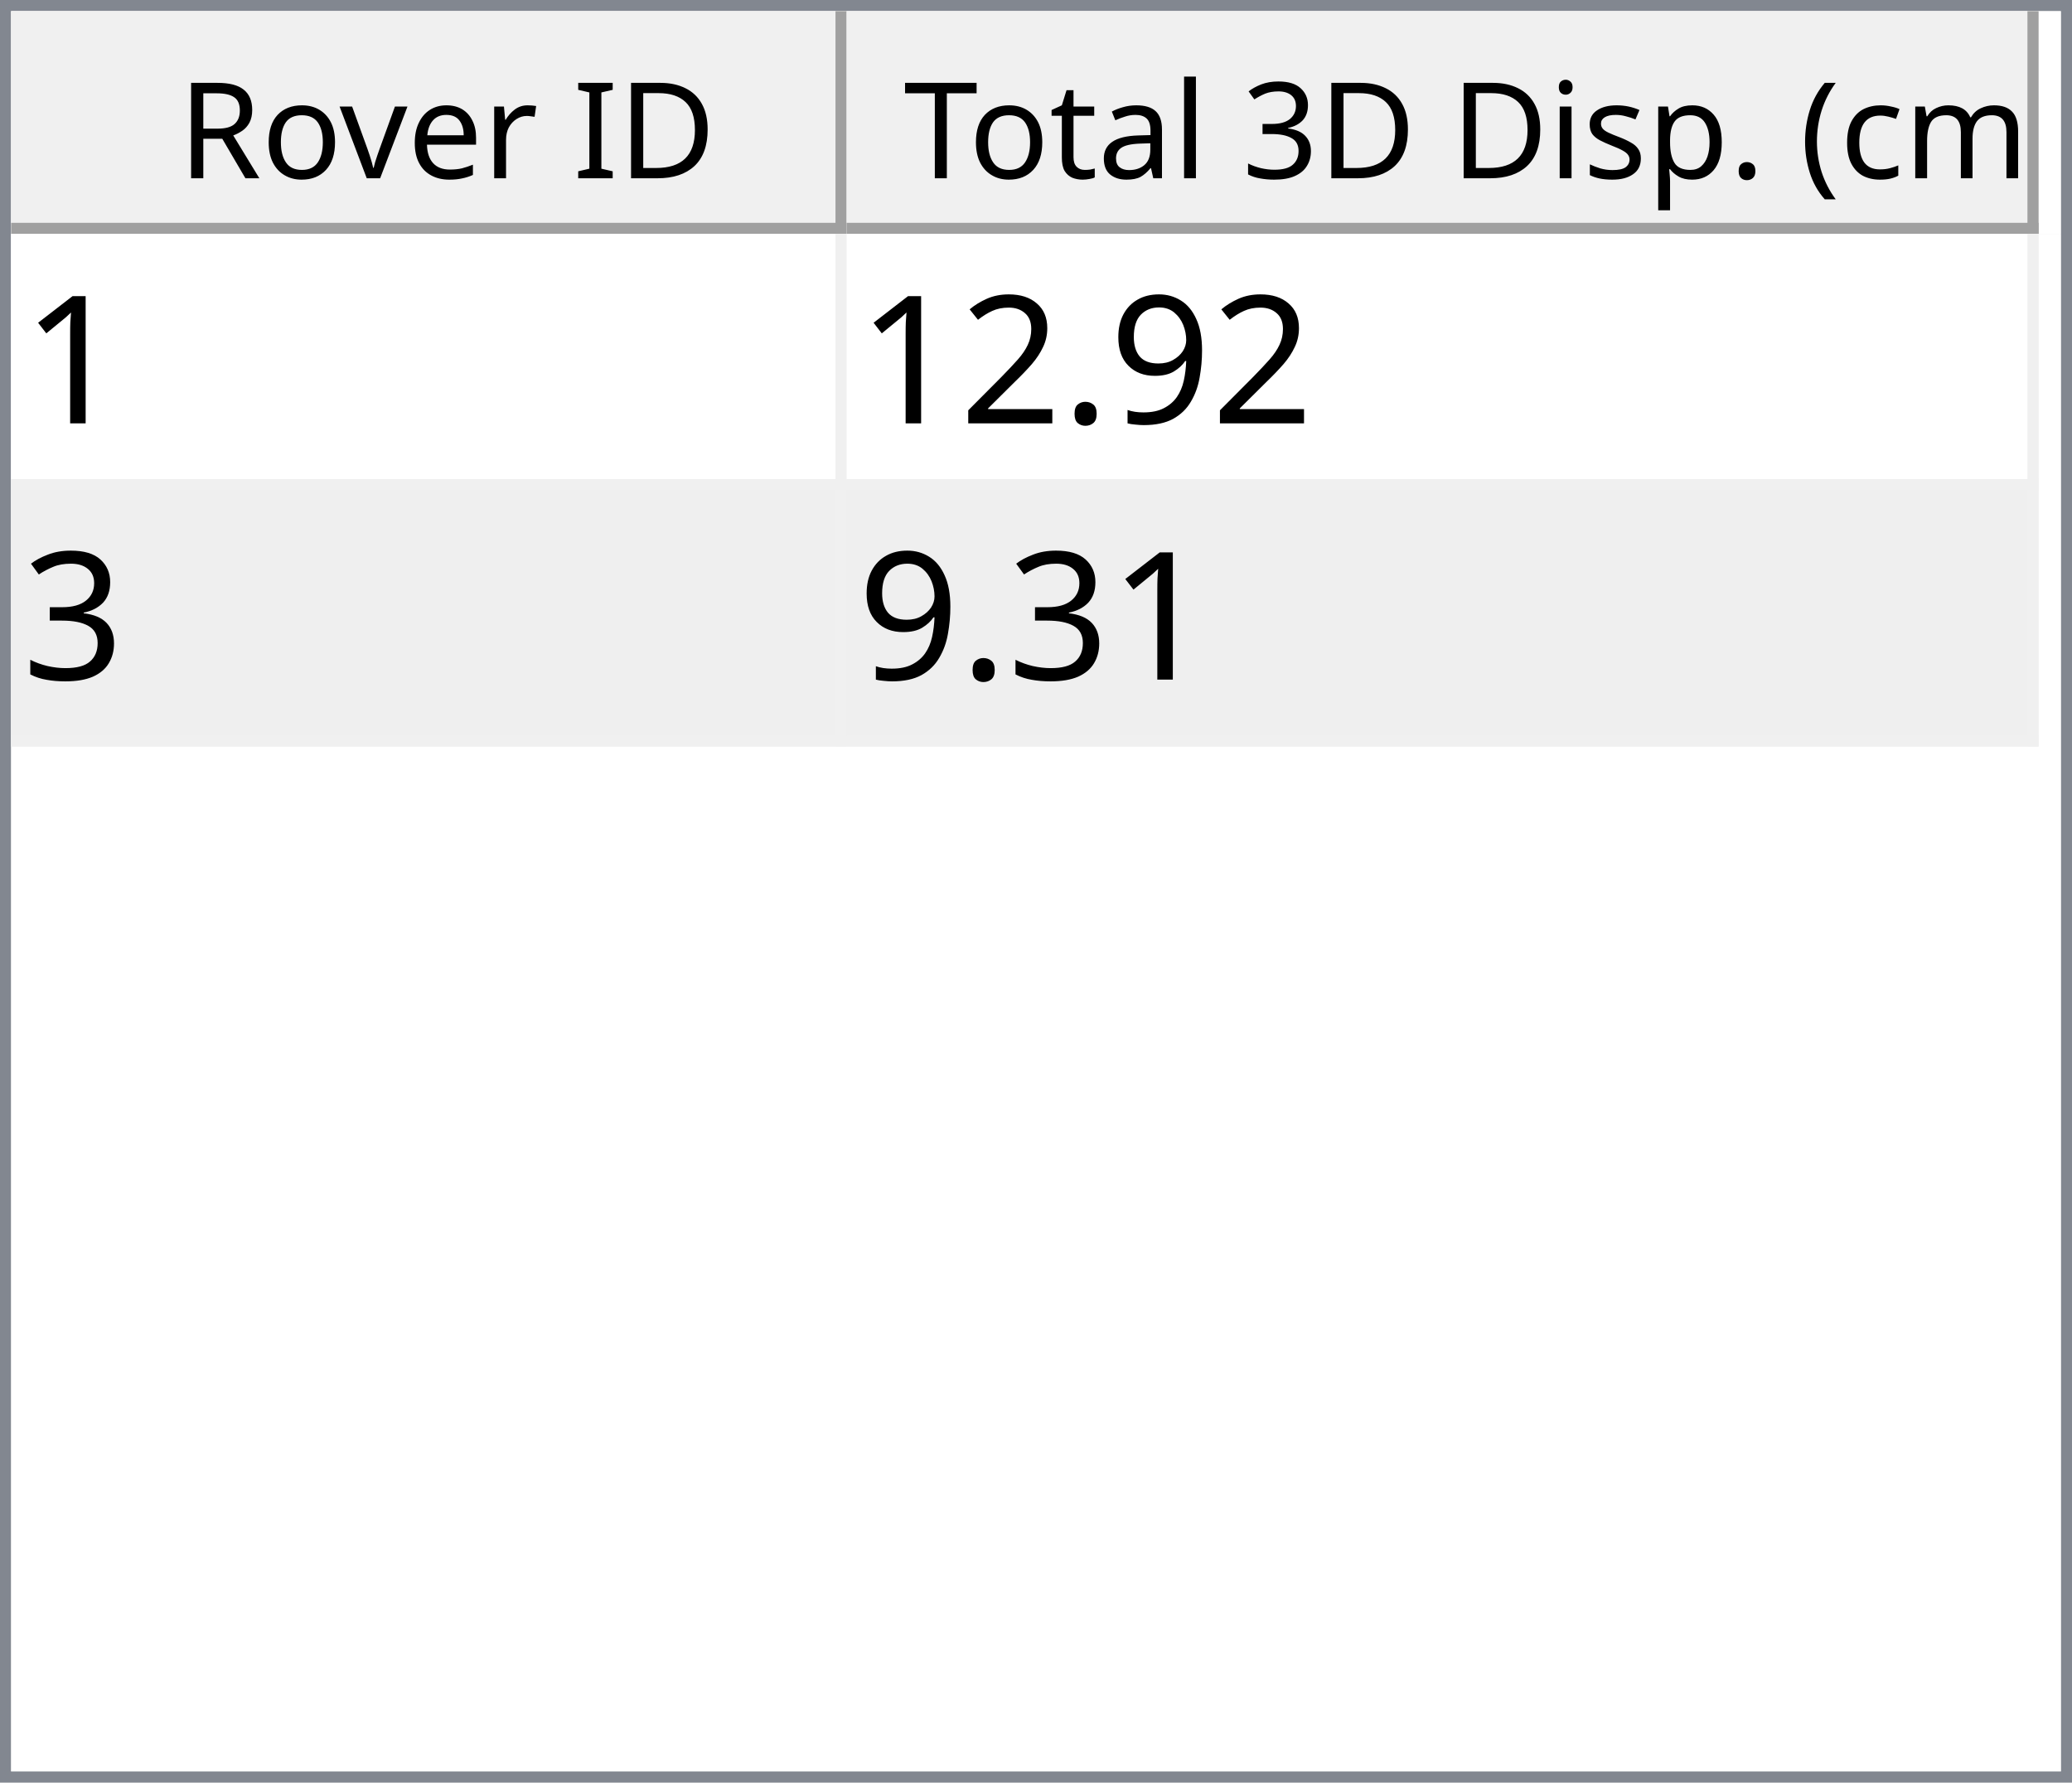
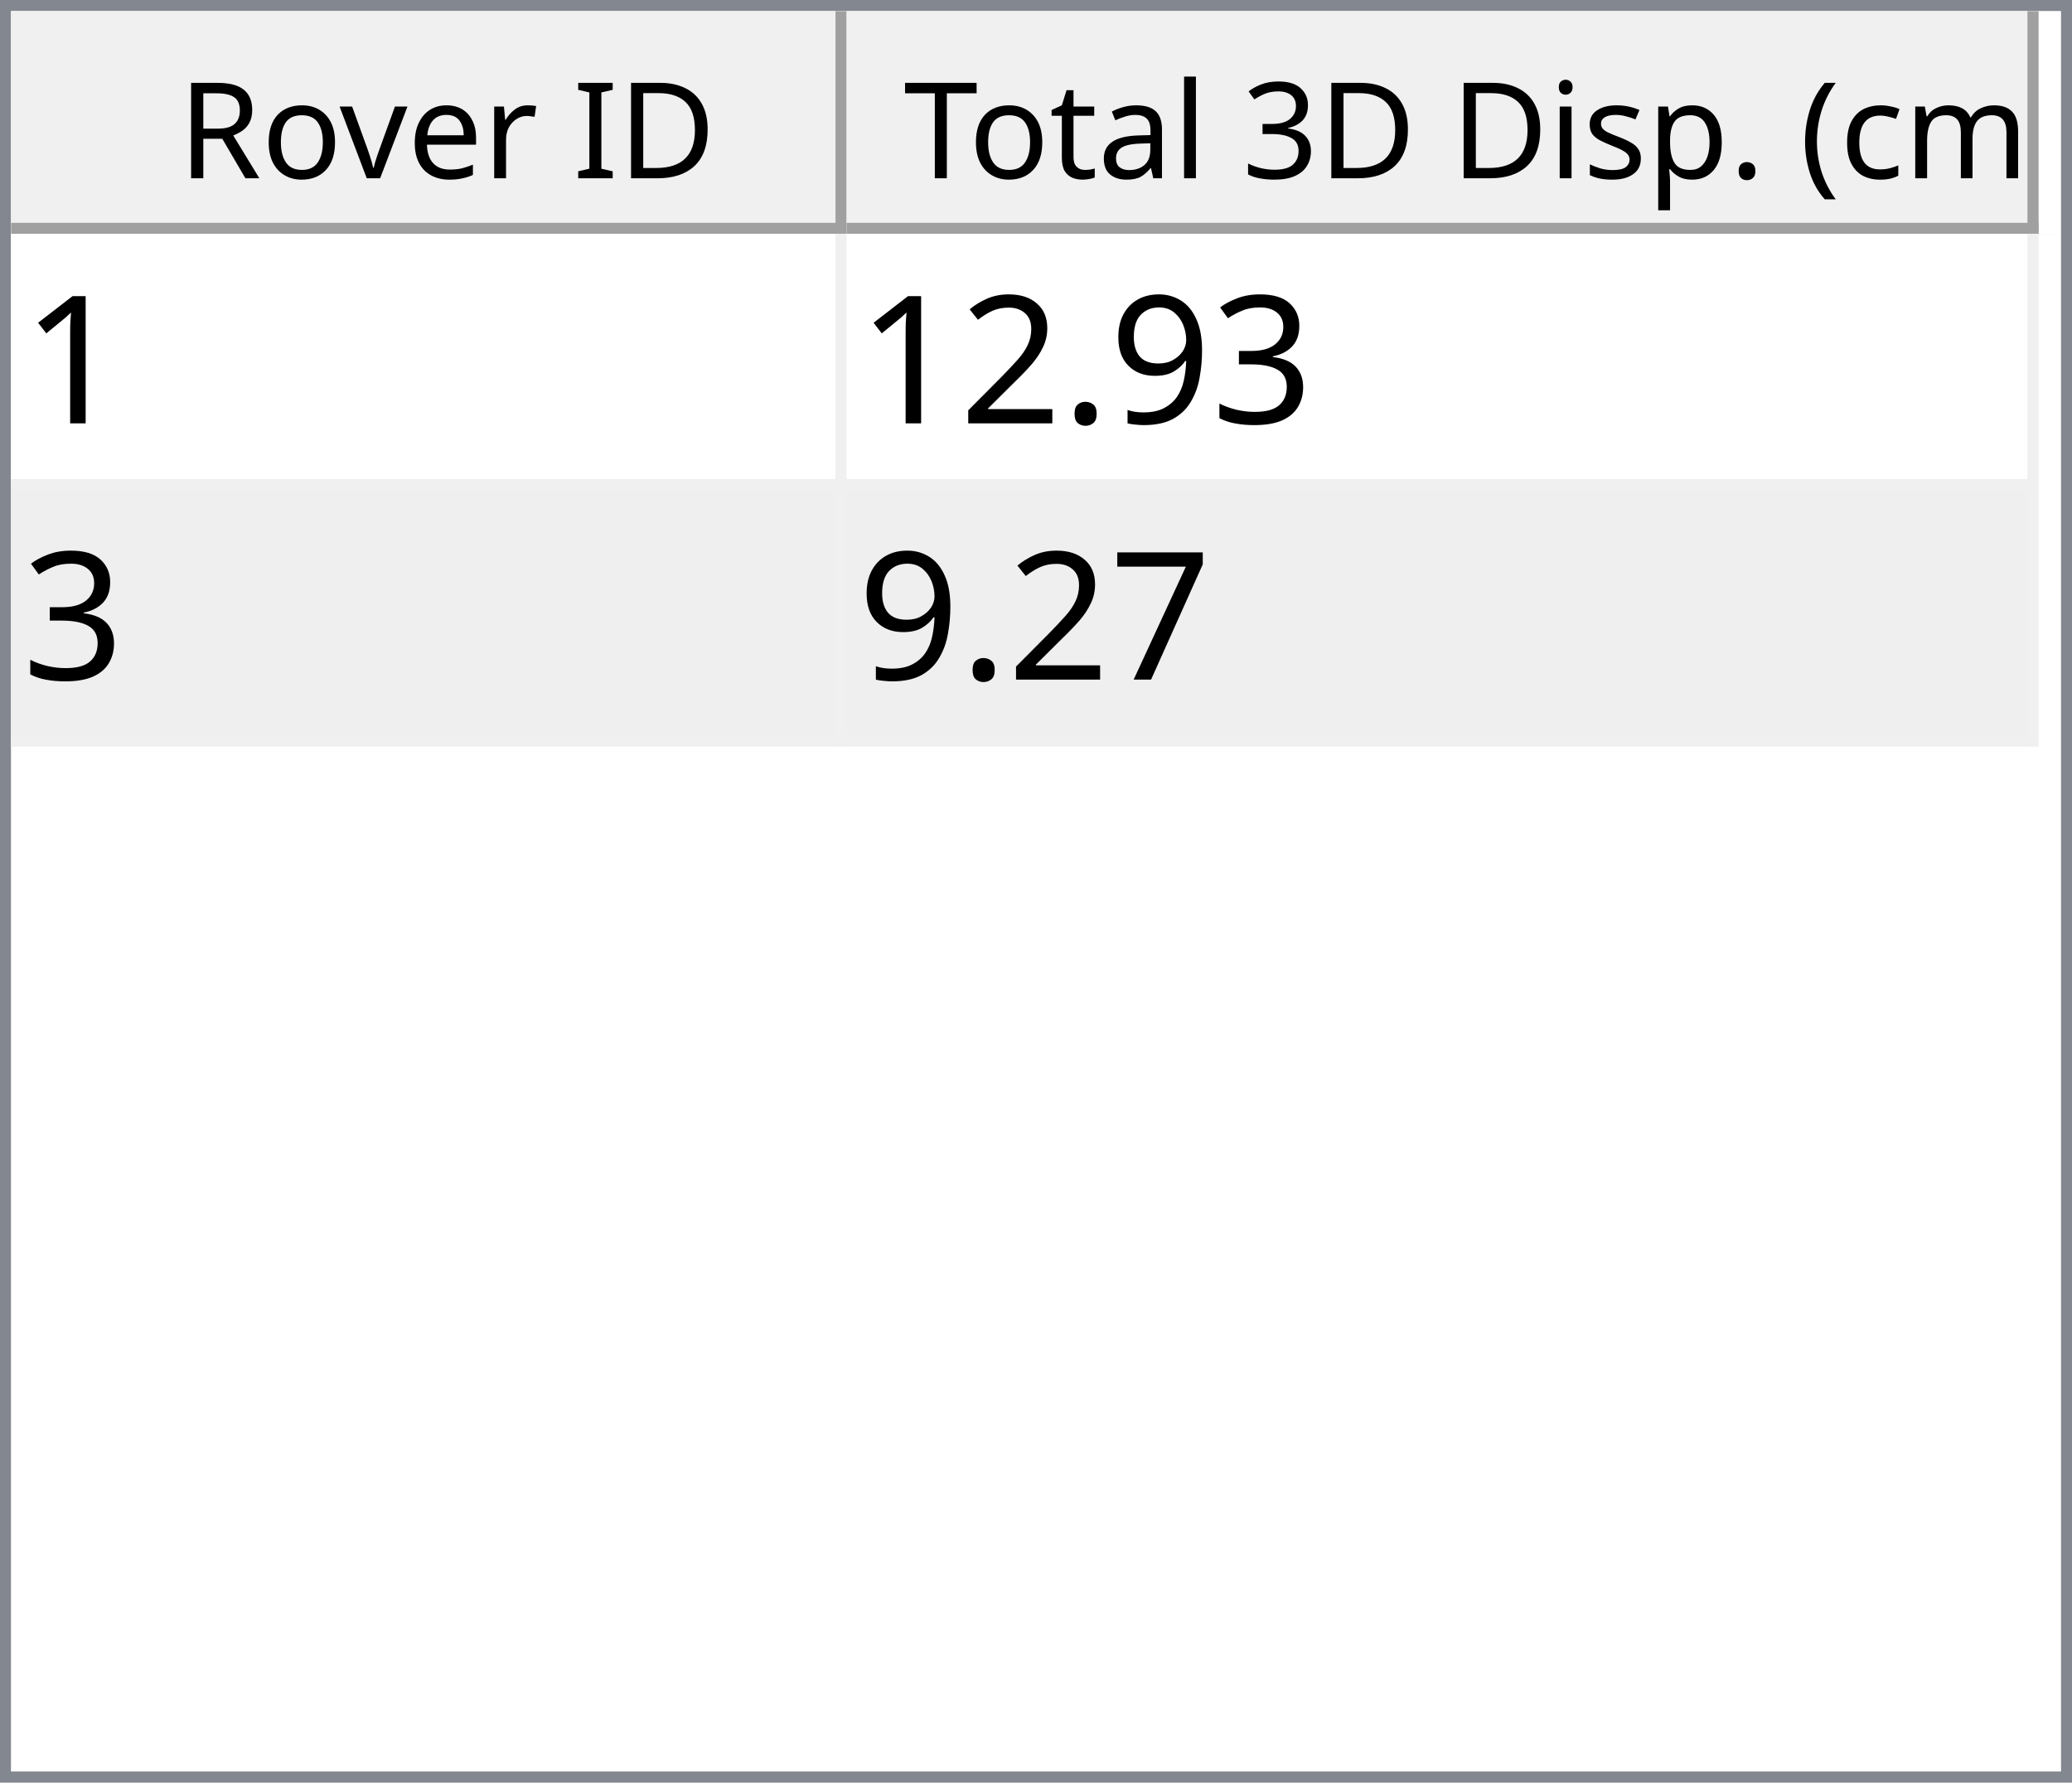
<svg xmlns="http://www.w3.org/2000/svg" style="fill-opacity:1; color-rendering:auto; color-interpolation:auto; text-rendering:auto; stroke:black; stroke-linecap:square; stroke-miterlimit:10; shape-rendering:auto; stroke-opacity:1; fill:black; stroke-dasharray:none; font-weight:normal; stroke-width:1; font-family:'Dialog'; font-style:normal; stroke-linejoin:miter; font-size:12px; stroke-dashoffset:0; image-rendering:auto;" width="186" height="160">
  <defs id="genericDefs" />
  <g>
    <defs id="defs1">
      <clipPath clipPathUnits="userSpaceOnUse" id="clipPath1">
        <path d="M0 0 L186 0 L186 160 L0 160 L0 0 Z" />
      </clipPath>
      <clipPath clipPathUnits="userSpaceOnUse" id="clipPath2">
        <path d="M0 0 L0 160 L186 160 L186 0 Z" />
      </clipPath>
      <clipPath clipPathUnits="userSpaceOnUse" id="clipPath3">
        <path d="M0 0 L0 20 L184 20 L184 0 Z" />
      </clipPath>
      <clipPath clipPathUnits="userSpaceOnUse" id="clipPath4">
        <path d="M0 0 L0 20 L75 20 L75 0 Z" />
      </clipPath>
      <clipPath clipPathUnits="userSpaceOnUse" id="clipPath5">
        <path d="M1 1 L1 19 L74 19 L74 1 Z" />
      </clipPath>
      <clipPath clipPathUnits="userSpaceOnUse" id="clipPath6">
        <path d="M0 0 L0 18 L73 18 L73 0 Z" />
      </clipPath>
      <clipPath clipPathUnits="userSpaceOnUse" id="clipPath7">
        <path d="M-0.5 -0.5 L-0.5 19.5 L74.5 19.5 L74.5 -0.5 Z" />
      </clipPath>
      <clipPath clipPathUnits="userSpaceOnUse" id="clipPath8">
        <path d="M0 0 L0 20 L107 20 L107 0 Z" />
      </clipPath>
      <clipPath clipPathUnits="userSpaceOnUse" id="clipPath9">
        <path d="M1 1 L1 19 L106 19 L106 1 Z" />
      </clipPath>
      <clipPath clipPathUnits="userSpaceOnUse" id="clipPath10">
        <path d="M0 0 L0 18 L105 18 L105 0 Z" />
      </clipPath>
      <clipPath clipPathUnits="userSpaceOnUse" id="clipPath11">
        <path d="M-0.5 -0.5 L-0.5 19.5 L106.5 19.5 L106.5 -0.5 Z" />
      </clipPath>
      <clipPath clipPathUnits="userSpaceOnUse" id="clipPath12">
        <path d="M0 0 L0 138 L184 138 L184 0 Z" />
      </clipPath>
      <clipPath clipPathUnits="userSpaceOnUse" id="clipPath13">
        <path d="M0 0 L0 46 L182 46 L182 0 Z" />
      </clipPath>
      <clipPath clipPathUnits="userSpaceOnUse" id="clipPath14">
        <path d="M-0.5 -0.5 L-0.5 45.5 L181.5 45.5 L181.5 -0.5 Z" />
      </clipPath>
      <clipPath clipPathUnits="userSpaceOnUse" id="clipPath15">
        <path d="M0 0 L0 22 L74 22 L74 0 Z" />
      </clipPath>
      <clipPath clipPathUnits="userSpaceOnUse" id="clipPath16">
        <path d="M0 0 L0 22 L106 22 L106 0 Z" />
      </clipPath>
      <font horiz-adv-x="64.551" id="font1">
        <font-face ascent="107.91" descent="25.098" units-per-em="100" style="font-style:normal; font-family:Segoe UI; font-weight:normal;" />
        <missing-glyph horiz-adv-x="64.551" d="M8.109 0 L8.109 68.266 L56.453 68.266 L56.453 0 L8.109 0 ZM15.328 7.234 L49.219 7.234 L49.219 61.031 L15.328 61.031 L15.328 7.234 Z" />
        <glyph unicode="D" horiz-adv-x="70.117" d="M9.188 0 L9.188 70.016 L28.516 70.016 Q65.531 70.016 65.531 35.891 Q65.531 19.672 55.25 9.836 Q44.969 0 27.734 0 L9.188 0 ZM17.391 62.594 L17.391 7.422 L27.828 7.422 Q41.609 7.422 49.273 14.797 Q56.938 22.172 56.938 35.688 Q56.938 62.594 28.328 62.594 L17.391 62.594 Z" />
        <glyph unicode="I" horiz-adv-x="26.611" d="M17.391 0 L9.188 0 L9.188 70.016 L17.391 70.016 L17.391 0 Z" />
        <glyph unicode=" " horiz-adv-x="27.393" d="" />
        <glyph unicode="r" horiz-adv-x="34.766" d="M34.188 41.891 Q32.078 43.5 28.125 43.5 Q23 43.5 19.555 38.672 Q16.109 33.844 16.109 25.484 L16.109 0 L8.109 0 L8.109 50 L16.109 50 L16.109 39.703 L16.312 39.703 Q18.016 44.969 21.531 47.922 Q25.047 50.875 29.391 50.875 Q32.516 50.875 34.188 50.203 L34.188 41.891 Z" />
        <glyph unicode="e" horiz-adv-x="52.295" d="M48.297 23 L12.984 23 Q13.188 14.656 17.484 10.109 Q21.781 5.562 29.297 5.562 Q37.75 5.562 44.828 11.141 L44.828 3.609 Q38.234 -1.172 27.391 -1.172 Q16.797 -1.172 10.742 5.641 Q4.688 12.453 4.688 24.812 Q4.688 36.469 11.305 43.82 Q17.922 51.172 27.734 51.172 Q37.547 51.172 42.922 44.828 Q48.297 38.484 48.297 27.203 L48.297 23 ZM40.094 29.781 Q40.047 36.719 36.75 40.578 Q33.453 44.438 27.594 44.438 Q21.922 44.438 17.969 40.383 Q14.016 36.328 13.094 29.781 L40.094 29.781 Z" />
        <glyph unicode="v" horiz-adv-x="47.9" d="M47.406 50 L27.484 0 L19.625 0 L0.688 50 L9.469 50 L22.172 13.672 Q23.578 9.672 23.922 6.688 L24.125 6.688 Q24.609 10.453 25.688 13.484 L38.969 50 L47.406 50 Z" />
        <glyph unicode="o" horiz-adv-x="58.594" d="M29 -1.172 Q17.922 -1.172 11.305 5.836 Q4.688 12.844 4.688 24.422 Q4.688 37.016 11.57 44.094 Q18.453 51.172 30.172 51.172 Q41.359 51.172 47.633 44.289 Q53.906 37.406 53.906 25.203 Q53.906 13.234 47.141 6.031 Q40.375 -1.172 29 -1.172 ZM29.594 44.438 Q21.875 44.438 17.383 39.188 Q12.891 33.938 12.891 24.703 Q12.891 15.828 17.43 10.695 Q21.969 5.562 29.594 5.562 Q37.359 5.562 41.531 10.594 Q45.703 15.625 45.703 24.906 Q45.703 34.281 41.531 39.359 Q37.359 44.438 29.594 44.438 Z" />
        <glyph unicode="R" horiz-adv-x="59.814" d="M59.375 0 L49.609 0 L37.891 19.625 Q36.281 22.359 34.766 24.289 Q33.25 26.219 31.664 27.438 Q30.078 28.656 28.25 29.219 Q26.422 29.781 24.125 29.781 L17.391 29.781 L17.391 0 L9.188 0 L9.188 70.016 L30.078 70.016 Q34.672 70.016 38.555 68.867 Q42.438 67.719 45.289 65.375 Q48.141 63.031 49.758 59.547 Q51.375 56.062 51.375 51.375 Q51.375 47.703 50.273 44.656 Q49.172 41.609 47.148 39.211 Q45.125 36.812 42.266 35.133 Q39.406 33.453 35.844 32.516 L35.844 32.328 Q37.594 31.547 38.891 30.547 Q40.188 29.547 41.359 28.18 Q42.531 26.812 43.68 25.078 Q44.828 23.344 46.234 21.047 L59.375 0 ZM17.391 62.594 L17.391 37.203 L28.516 37.203 Q31.594 37.203 34.203 38.133 Q36.812 39.062 38.719 40.797 Q40.625 42.531 41.703 45.047 Q42.781 47.562 42.781 50.688 Q42.781 56.297 39.141 59.445 Q35.5 62.594 28.609 62.594 L17.391 62.594 Z" />
        <glyph unicode=")" horiz-adv-x="30.176" d="M8.297 -15.922 L1.172 -15.922 Q16.406 2.344 16.406 26.812 Q16.406 51.469 1.078 70.016 L8.297 70.016 Q23.531 52.156 23.531 26.703 Q23.531 1.375 8.297 -15.922 Z" />
        <glyph unicode="m" horiz-adv-x="86.133" d="M79.109 0 L71.094 0 L71.094 28.719 Q71.094 37.016 68.531 40.727 Q65.969 44.438 59.906 44.438 Q54.781 44.438 51.195 39.75 Q47.609 35.062 47.609 28.516 L47.609 0 L39.594 0 L39.594 29.688 Q39.594 44.438 28.219 44.438 Q22.953 44.438 19.531 40.016 Q16.109 35.594 16.109 28.516 L16.109 0 L8.109 0 L8.109 50 L16.109 50 L16.109 42.094 L16.312 42.094 Q21.625 51.172 31.844 51.172 Q36.969 51.172 40.773 48.312 Q44.578 45.453 46 40.828 Q51.562 51.172 62.594 51.172 Q79.109 51.172 79.109 30.812 L79.109 0 Z" />
        <glyph unicode="c" horiz-adv-x="46.191" d="M42.188 2.297 Q36.422 -1.172 28.516 -1.172 Q17.828 -1.172 11.258 5.789 Q4.688 12.75 4.688 23.828 Q4.688 36.188 11.766 43.68 Q18.844 51.172 30.672 51.172 Q37.25 51.172 42.281 48.734 L42.281 40.531 Q36.719 44.438 30.375 44.438 Q22.703 44.438 17.797 38.945 Q12.891 33.453 12.891 24.516 Q12.891 15.719 17.508 10.641 Q22.125 5.562 29.891 5.562 Q36.422 5.562 42.188 9.906 L42.188 2.297 Z" />
        <glyph unicode="(" horiz-adv-x="30.176" d="M29.109 -15.922 L21.969 -15.922 Q6.844 1.375 6.844 26.703 Q6.844 52.156 21.969 70.016 L29.203 70.016 Q13.875 51.469 13.875 26.812 Q13.875 2.344 29.109 -15.922 Z" />
        <glyph unicode="." horiz-adv-x="21.68" d="M10.891 -1.078 Q8.641 -1.078 7.055 0.539 Q5.469 2.156 5.469 4.391 Q5.469 6.641 7.055 8.273 Q8.641 9.906 10.891 9.906 Q13.188 9.906 14.797 8.273 Q16.406 6.641 16.406 4.391 Q16.406 2.156 14.797 0.539 Q13.188 -1.078 10.891 -1.078 Z" />
        <glyph unicode="p" horiz-adv-x="58.789" d="M16.312 7.234 L16.109 7.234 L16.109 -23 L8.109 -23 L8.109 50 L16.109 50 L16.109 41.219 L16.312 41.219 Q22.219 51.172 33.594 51.172 Q43.266 51.172 48.688 44.461 Q54.109 37.75 54.109 26.469 Q54.109 13.922 48 6.375 Q41.891 -1.172 31.297 -1.172 Q21.578 -1.172 16.312 7.234 ZM16.109 27.391 L16.109 20.406 Q16.109 14.203 20.141 9.883 Q24.172 5.562 30.375 5.562 Q37.641 5.562 41.773 11.133 Q45.906 16.703 45.906 26.609 Q45.906 34.969 42.047 39.703 Q38.188 44.438 31.594 44.438 Q24.609 44.438 20.359 39.578 Q16.109 34.719 16.109 27.391 Z" />
        <glyph unicode="s" horiz-adv-x="42.432" d="M5.078 1.812 L5.078 10.406 Q11.625 5.562 19.484 5.562 Q30.031 5.562 30.031 12.594 Q30.031 14.594 29.125 15.992 Q28.219 17.391 26.68 18.461 Q25.141 19.531 23.07 20.383 Q21 21.234 18.609 22.172 Q15.281 23.484 12.766 24.828 Q10.25 26.172 8.57 27.859 Q6.891 29.547 6.031 31.695 Q5.172 33.844 5.172 36.719 Q5.172 40.234 6.789 42.945 Q8.406 45.656 11.086 47.484 Q13.766 49.312 17.211 50.242 Q20.656 51.172 24.312 51.172 Q30.812 51.172 35.938 48.922 L35.938 40.828 Q30.422 44.438 23.25 44.438 Q21 44.438 19.195 43.922 Q17.391 43.406 16.094 42.477 Q14.797 41.547 14.086 40.258 Q13.375 38.969 13.375 37.406 Q13.375 35.453 14.086 34.133 Q14.797 32.812 16.164 31.789 Q17.531 30.766 19.484 29.938 Q21.438 29.109 23.922 28.125 Q27.25 26.859 29.883 25.516 Q32.516 24.172 34.375 22.484 Q36.234 20.797 37.234 18.602 Q38.234 16.406 38.234 13.375 Q38.234 9.672 36.602 6.938 Q34.969 4.203 32.234 2.398 Q29.5 0.594 25.93 -0.289 Q22.359 -1.172 18.453 -1.172 Q10.75 -1.172 5.078 1.812 Z" />
        <glyph unicode="i" horiz-adv-x="24.219" d="M12.203 62.703 Q10.062 62.703 8.547 64.164 Q7.031 65.625 7.031 67.875 Q7.031 70.125 8.547 71.609 Q10.062 73.094 12.203 73.094 Q14.406 73.094 15.945 71.609 Q17.484 70.125 17.484 67.875 Q17.484 65.719 15.945 64.211 Q14.406 62.703 12.203 62.703 ZM16.109 0 L8.109 0 L8.109 50 L16.109 50 L16.109 0 Z" />
        <glyph unicode="3" horiz-adv-x="53.906" d="M46.531 19.828 Q46.531 15.094 44.75 11.211 Q42.969 7.328 39.719 4.57 Q36.469 1.812 31.93 0.297 Q27.391 -1.219 21.922 -1.219 Q11.922 -1.219 6 2.594 L6 11.188 Q13.094 5.609 22.219 5.609 Q25.875 5.609 28.828 6.539 Q31.781 7.469 33.906 9.227 Q36.031 10.984 37.18 13.477 Q38.328 15.969 38.328 19.094 Q38.328 32.812 18.797 32.812 L12.984 32.812 L12.984 39.594 L18.5 39.594 Q35.797 39.594 35.797 52.484 Q35.797 64.406 22.609 64.406 Q15.188 64.406 8.688 59.422 L8.688 67.188 Q15.375 71.188 24.609 71.188 Q29 71.188 32.57 69.969 Q36.141 68.75 38.68 66.555 Q41.219 64.359 42.609 61.281 Q44 58.203 44 54.5 Q44 40.672 30.031 36.719 L30.031 36.531 Q33.594 36.141 36.625 34.797 Q39.656 33.453 41.852 31.305 Q44.047 29.156 45.289 26.25 Q46.531 23.344 46.531 19.828 Z" />
        <glyph unicode="l" horiz-adv-x="24.219" d="M16.109 0 L8.109 0 L8.109 74.031 L16.109 74.031 L16.109 0 Z" />
        <glyph unicode="a" horiz-adv-x="50.879" d="M43.891 0 L35.891 0 L35.891 7.812 L35.688 7.812 Q30.469 -1.172 20.312 -1.172 Q12.844 -1.172 8.617 2.781 Q4.391 6.734 4.391 13.281 Q4.391 27.297 20.906 29.594 L35.891 31.688 Q35.891 44.438 25.594 44.438 Q16.547 44.438 9.281 38.281 L9.281 46.484 Q16.656 51.172 26.266 51.172 Q43.891 51.172 43.891 32.516 L43.891 0 ZM35.891 25.297 L23.828 23.641 Q18.266 22.859 15.43 20.875 Q12.594 18.891 12.594 13.875 Q12.594 10.203 15.211 7.883 Q17.828 5.562 22.172 5.562 Q28.125 5.562 32.008 9.742 Q35.891 13.922 35.891 20.312 L35.891 25.297 Z" />
        <glyph unicode="t" horiz-adv-x="33.887" d="M31.297 0.484 Q28.469 -1.078 23.828 -1.078 Q10.688 -1.078 10.688 13.578 L10.688 43.172 L2.094 43.172 L2.094 50 L10.688 50 L10.688 62.203 L18.703 64.797 L18.703 50 L31.297 50 L31.297 43.172 L18.703 43.172 L18.703 14.984 Q18.703 9.969 20.414 7.82 Q22.125 5.672 26.078 5.672 Q29.109 5.672 31.297 7.328 L31.297 0.484 Z" />
        <glyph unicode="T" horiz-adv-x="52.393" d="M50.594 62.594 L30.375 62.594 L30.375 0 L22.172 0 L22.172 62.594 L2 62.594 L2 70.016 L50.594 70.016 L50.594 62.594 Z" />
      </font>
      <font horiz-adv-x="75.0" id="font2">
        <font-face ascent="100.537" descent="21.973" units-per-em="100" style="font-style:normal; font-family:sans-serif; font-weight:normal;" />
        <missing-glyph horiz-adv-x="75.0" d="M12.5 0 L12.5 62.5 L62.5 62.5 L62.5 0 L12.5 0 ZM14.062 1.562 L60.938 1.562 L60.938 60.938 L14.062 60.938 L14.062 1.562 Z" />
        <glyph unicode="1" horiz-adv-x="55.615" d="M37.25 0 L28.469 0 L28.469 56 Q25.297 52.984 20.141 49.953 Q14.984 46.922 10.891 45.406 L10.891 53.906 Q18.266 57.375 23.781 62.305 Q29.297 67.234 31.594 71.875 L37.25 71.875 L37.25 0 Z" />
+         <glyph unicode="3" horiz-adv-x="55.615" d="M4.203 18.891 L12.984 20.062 Q14.5 12.594 18.141 9.297 Q21.781 6 27 6 Q33.203 6 37.477 10.297 Q41.75 14.594 41.75 20.953 Q41.75 27 37.797 30.93 Q33.844 34.859 27.734 34.859 Q25.25 34.859 21.531 33.891 L22.516 41.609 Q23.391 41.5 23.922 41.5 Q29.547 41.5 34.039 44.43 Q38.531 47.359 38.531 53.469 Q38.531 58.297 35.258 61.477 Q31.984 64.656 26.812 64.656 Q21.688 64.656 18.266 61.43 Q14.844 58.203 13.875 51.766 L5.078 53.328 Q6.688 62.156 12.398 67.016 Q18.109 71.875 26.609 71.875 Q32.469 71.875 37.398 69.359 Q42.328 66.844 44.945 62.5 Q47.562 58.156 47.562 53.266 Q47.562 48.641 45.07 44.828 Q42.578 41.016 37.703 38.766 Q44.047 37.312 47.562 32.695 Q51.078 28.078 51.078 21.141 Q51.078 11.766 44.242 5.25 Q37.406 -1.266 26.953 -1.266 Q17.531 -1.266 11.305 4.352 Q5.078 9.969 4.203 18.891 Z" />
        <glyph unicode="9" horiz-adv-x="55.615" d="M5.469 16.547 L13.922 17.328 Q14.984 11.375 18.016 8.688 Q21.047 6 25.781 6 Q29.828 6 32.883 7.859 Q35.938 9.719 37.891 12.82 Q39.844 15.922 41.164 21.195 Q42.484 26.469 42.484 31.938 Q42.484 32.516 42.438 33.688 Q39.797 29.5 35.234 26.883 Q30.672 24.266 25.344 24.266 Q16.453 24.266 10.305 30.711 Q4.156 37.156 4.156 47.703 Q4.156 58.594 10.578 65.234 Q17 71.875 26.656 71.875 Q33.641 71.875 39.43 68.117 Q45.219 64.359 48.219 57.398 Q51.219 50.438 51.219 37.25 Q51.219 23.531 48.242 15.406 Q45.266 7.281 39.383 3.031 Q33.5 -1.219 25.594 -1.219 Q17.188 -1.219 11.867 3.445 Q6.547 8.109 5.469 16.547 ZM41.453 48.141 Q41.453 55.719 37.43 60.156 Q33.406 64.594 27.734 64.594 Q21.875 64.594 17.531 59.812 Q13.188 55.031 13.188 47.406 Q13.188 40.578 17.312 36.305 Q21.438 32.031 27.484 32.031 Q33.594 32.031 37.523 36.305 Q41.453 40.578 41.453 48.141 Z" />
        <glyph unicode="." horiz-adv-x="27.783" d="M9.078 0 L9.078 10.016 L19.094 10.016 L19.094 0 L9.078 0 Z" />
        <glyph unicode="2" horiz-adv-x="55.615" d="M50.344 8.453 L50.344 0 L3.031 0 Q2.938 3.172 4.047 6.109 Q5.859 10.938 9.836 15.625 Q13.812 20.312 21.344 26.469 Q33.016 36.031 37.117 41.625 Q41.219 47.219 41.219 52.203 Q41.219 57.422 37.477 61.008 Q33.734 64.594 27.734 64.594 Q21.391 64.594 17.578 60.789 Q13.766 56.984 13.719 50.25 L4.688 51.172 Q5.609 61.281 11.664 66.578 Q17.719 71.875 27.938 71.875 Q38.234 71.875 44.242 66.164 Q50.25 60.453 50.25 52 Q50.25 47.703 48.492 43.555 Q46.734 39.406 42.656 34.812 Q38.578 30.219 29.109 22.219 Q21.188 15.578 18.945 13.211 Q16.703 10.844 15.234 8.453 L50.344 8.453 Z" />
-         <glyph unicode="3" horiz-adv-x="55.615" d="M4.203 18.891 L12.984 20.062 Q14.5 12.594 18.141 9.297 Q21.781 6 27 6 Q33.203 6 37.477 10.297 Q41.75 14.594 41.75 20.953 Q41.75 27 37.797 30.93 Q33.844 34.859 27.734 34.859 Q25.25 34.859 21.531 33.891 L22.516 41.609 Q23.391 41.5 23.922 41.5 Q29.547 41.5 34.039 44.43 Q38.531 47.359 38.531 53.469 Q38.531 58.297 35.258 61.477 Q31.984 64.656 26.812 64.656 Q21.688 64.656 18.266 61.43 Q14.844 58.203 13.875 51.766 L5.078 53.328 Q6.688 62.156 12.398 67.016 Q18.109 71.875 26.609 71.875 Q32.469 71.875 37.398 69.359 Q42.328 66.844 44.945 62.5 Q47.562 58.156 47.562 53.266 Q47.562 48.641 45.07 44.828 Q42.578 41.016 37.703 38.766 Q44.047 37.312 47.562 32.695 Q51.078 28.078 51.078 21.141 Q51.078 11.766 44.242 5.25 Q37.406 -1.266 26.953 -1.266 Q17.531 -1.266 11.305 4.352 Q5.078 9.969 4.203 18.891 Z" />
+         <glyph unicode="7" horiz-adv-x="55.615" d="M4.734 62.203 L4.734 70.656 L51.078 70.656 L51.078 63.812 Q44.234 56.547 37.523 44.484 Q30.812 32.422 27.156 19.672 Q24.516 10.688 23.781 0 L14.75 0 Q14.891 8.453 18.062 20.414 Q21.234 32.375 27.172 43.484 Q33.109 54.594 39.797 62.203 L4.734 62.203 Z" />
      </font>
    </defs>
    <g style="fill:white; stroke:white;">
      <rect x="0" y="0" width="186" style="clip-path:url(#clipPath1); stroke:none;" height="160" />
    </g>
    <g style="fill:white; text-rendering:optimizeSpeed; color-rendering:optimizeSpeed; image-rendering:optimizeSpeed; shape-rendering:crispEdges; stroke:white; color-interpolation:sRGB;">
      <rect x="0" width="186" height="160" y="0" style="stroke:none;" />
      <path style="stroke:none;" d="M0 160 L186 160 L186 0 L0 0 Z" />
    </g>
    <g style="fill:rgb(240,240,240); font-family:'Segoe UI'; stroke:rgb(240,240,240);">
      <rect x="0" y="0" width="186" style="clip-path:url(#clipPath2); stroke:none;" height="160" />
    </g>
    <g style="fill:rgb(130,135,144); font-family:'Segoe UI'; stroke:rgb(130,135,144);">
      <path d="M0 0 L186 0 L186 160 L0 160 L0 0 ZM1 1 L185 1 L185 159 L1 159 L1 1 Z" style="fill-rule:evenodd; clip-path:url(#clipPath2); stroke:none;" />
    </g>
    <g style="fill:white; font-family:'Segoe UI'; stroke:white;" transform="translate(1,1)">
      <rect x="0" y="0" width="184" style="clip-path:url(#clipPath3); stroke:none;" height="20" />
    </g>
    <g style="fill:rgb(240,240,240); font-family:'Segoe UI'; stroke:rgb(240,240,240);" transform="translate(1,1)">
      <rect x="0" y="0" width="75" style="clip-path:url(#clipPath4); stroke:none;" height="20" />
    </g>
    <g style="font-family:'Segoe UI';" transform="translate(2,2)">
      <text x="14" xml:space="preserve" y="14" style="clip-path:url(#clipPath6); stroke:none;">Rover ID</text>
    </g>
    <g style="fill:rgb(160,160,160); font-family:'Segoe UI'; stroke:rgb(160,160,160); stroke-linejoin:bevel;" transform="translate(1.5,1.5)">
      <line x1="74" x2="74" y1="0" style="fill:none; clip-path:url(#clipPath7);" y2="19" />
    </g>
    <g style="fill:rgb(160,160,160); font-family:'Segoe UI'; stroke:rgb(160,160,160); stroke-linejoin:bevel;" transform="matrix(1,0,0,1,1,1) translate(0.5,0.5)">
      <line x1="0" x2="74" y1="19" style="fill:none; clip-path:url(#clipPath7);" y2="19" />
    </g>
    <g style="fill:rgb(240,240,240); font-family:'Segoe UI'; stroke:rgb(240,240,240);" transform="translate(76,1)">
      <rect x="0" y="0" width="107" style="clip-path:url(#clipPath8); stroke:none;" height="20" />
    </g>
    <g style="font-family:'Segoe UI';" transform="translate(77,2)">
      <text x="1" xml:space="preserve" y="14" style="clip-path:url(#clipPath10); stroke:none;"> Total 3D Disp. (cm)</text>
    </g>
    <g style="fill:rgb(160,160,160); font-family:'Segoe UI'; stroke:rgb(160,160,160); stroke-linejoin:bevel;" transform="translate(76.5,1.5)">
      <line x1="106" x2="106" y1="0" style="fill:none; clip-path:url(#clipPath11);" y2="19" />
    </g>
    <g style="fill:rgb(160,160,160); font-family:'Segoe UI'; stroke:rgb(160,160,160); stroke-linejoin:bevel;" transform="matrix(1,0,0,1,76,1) translate(0.5,0.5)">
      <line x1="0" x2="106" y1="19" style="fill:none; clip-path:url(#clipPath11);" y2="19" />
    </g>
    <g style="fill:white; font-family:'Segoe UI'; stroke:white;" transform="translate(1,21)">
      <rect x="0" y="0" width="184" style="clip-path:url(#clipPath12); stroke:none;" height="138" />
    </g>
    <g style="fill:rgb(240,240,240); font-size:16px; font-family:sans-serif; stroke:rgb(240,240,240);" transform="translate(1,21)">
      <rect x="0" y="0" width="182" style="clip-path:url(#clipPath13); stroke:none;" height="46" />
      <line transform="translate(0.5,0.5)" x1="0" x2="181" y1="22" style="clip-path:url(#clipPath14); fill:none; stroke-linejoin:bevel;" y2="22" />
    </g>
    <g transform="matrix(1,0,0,1,1,21) translate(0.5,0.5)" style="fill:rgb(240,240,240); font-size:16px; font-family:sans-serif; stroke:rgb(240,240,240); stroke-linejoin:bevel;">
      <line x1="0" x2="181" y1="45" style="fill:none; clip-path:url(#clipPath14);" y2="45" />
    </g>
    <g transform="matrix(1,0,0,1,1,21) translate(0.5,0.5)" style="fill:rgb(240,240,240); font-size:16px; font-family:sans-serif; stroke:rgb(240,240,240); stroke-linejoin:bevel;">
      <line x1="74" x2="74" y1="0" style="fill:none; clip-path:url(#clipPath14);" y2="45" />
    </g>
    <g transform="matrix(1,0,0,1,1,21) translate(0.5,0.5)" style="fill:rgb(240,240,240); font-size:16px; font-family:sans-serif; stroke:rgb(240,240,240); stroke-linejoin:bevel;">
      <line x1="181" x2="181" y1="0" style="fill:none; clip-path:url(#clipPath14);" y2="45" />
    </g>
    <g style="fill:white; font-size:16px; font-family:sans-serif; stroke:white;" transform="matrix(1,0,0,1,1,21)">
      <rect x="0" y="0" width="74" style="clip-path:url(#clipPath15); stroke:none;" height="22" />
      <text x="1" y="17" style="fill:black; clip-path:url(#clipPath15); stroke:none;" xml:space="preserve">1</text>
    </g>
    <g style="fill:white; font-size:16px; font-family:sans-serif; stroke:white;" transform="matrix(1,0,0,1,1,21) translate(75,0)">
      <rect x="0" y="0" width="106" style="clip-path:url(#clipPath16); stroke:none;" height="22" />
-       <text x="1" y="17" style="fill:black; clip-path:url(#clipPath16); stroke:none;" xml:space="preserve">12.92</text>
+       <text x="1" y="17" style="fill:black; clip-path:url(#clipPath16); stroke:none;" xml:space="preserve">12.93</text>
    </g>
    <g style="fill:rgb(239,239,239); font-size:16px; font-family:sans-serif; stroke:rgb(239,239,239);" transform="matrix(1,0,0,1,1,21) translate(0,23)">
      <rect x="0" y="0" width="74" style="clip-path:url(#clipPath15); stroke:none;" height="22" />
      <text x="1" y="17" style="fill:black; clip-path:url(#clipPath15); stroke:none;" xml:space="preserve">3</text>
    </g>
    <g style="fill:rgb(239,239,239); font-size:16px; font-family:sans-serif; stroke:rgb(239,239,239);" transform="matrix(1,0,0,1,1,21) translate(75,23)">
      <rect x="0" y="0" width="106" style="clip-path:url(#clipPath16); stroke:none;" height="22" />
-       <text x="1" y="17" style="fill:black; clip-path:url(#clipPath16); stroke:none;" xml:space="preserve">9.31</text>
+       <text x="1" y="17" style="fill:black; clip-path:url(#clipPath16); stroke:none;" xml:space="preserve">9.27</text>
    </g>
  </g>
</svg>
